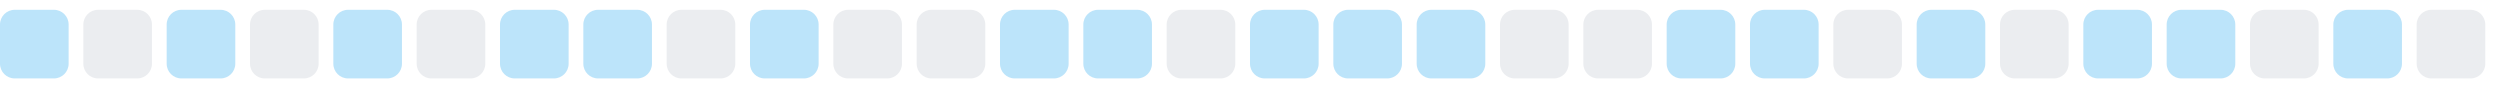
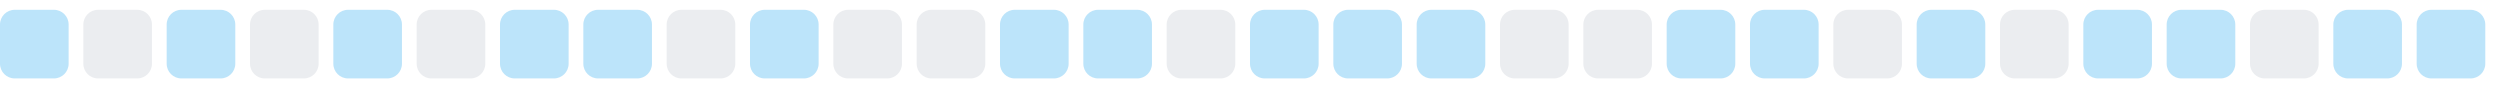
<svg xmlns="http://www.w3.org/2000/svg" width="255" height="9">
  <style>
        .level0 { fill: #ebedf0; }
        .level1 { fill: #bce4fa; }
        .level2 { fill: #75c7f7; }
        .level3 { fill: #30a9f2; }
        .level4 { fill: #008ee6; }
        @media (prefers-color-scheme: dark) {
          .level0 { fill: #161b22; }
          .level1 { fill: #0b3b5c; }
          .level2 { fill: #0a6299; }
          .level3 { fill: #008ee6; }
          .level4 { fill: #5bc4ff; }
        }
      </style>
  <rect x="0.0" y="1" width="7" height="7" rx="1.5" ry="1.5" class="level1" />
  <rect x="8.5" y="1" width="7" height="7" rx="1.5" ry="1.5" class="level0" />
  <rect x="17.0" y="1" width="7" height="7" rx="1.5" ry="1.5" class="level1" />
  <rect x="25.5" y="1" width="7" height="7" rx="1.5" ry="1.5" class="level0" />
  <rect x="34.0" y="1" width="7" height="7" rx="1.5" ry="1.5" class="level1" />
  <rect x="42.5" y="1" width="7" height="7" rx="1.5" ry="1.5" class="level0" />
  <rect x="51.0" y="1" width="7" height="7" rx="1.5" ry="1.5" class="level1" />
  <rect x="59.5" y="1" width="7" height="7" rx="1.5" ry="1.5" class="level1" />
  <rect x="68.0" y="1" width="7" height="7" rx="1.5" ry="1.5" class="level0" />
  <rect x="76.5" y="1" width="7" height="7" rx="1.5" ry="1.5" class="level1" />
  <rect x="85.0" y="1" width="7" height="7" rx="1.5" ry="1.5" class="level0" />
  <rect x="93.5" y="1" width="7" height="7" rx="1.5" ry="1.5" class="level0" />
  <rect x="102.0" y="1" width="7" height="7" rx="1.5" ry="1.5" class="level1" />
  <rect x="110.5" y="1" width="7" height="7" rx="1.5" ry="1.5" class="level1" />
  <rect x="119.0" y="1" width="7" height="7" rx="1.5" ry="1.5" class="level0" />
  <rect x="127.5" y="1" width="7" height="7" rx="1.5" ry="1.5" class="level1" />
  <rect x="136.0" y="1" width="7" height="7" rx="1.5" ry="1.5" class="level1" />
  <rect x="144.5" y="1" width="7" height="7" rx="1.5" ry="1.5" class="level1" />
  <rect x="153.0" y="1" width="7" height="7" rx="1.5" ry="1.5" class="level0" />
  <rect x="161.5" y="1" width="7" height="7" rx="1.5" ry="1.5" class="level0" />
  <rect x="170.0" y="1" width="7" height="7" rx="1.5" ry="1.5" class="level1" />
  <rect x="178.5" y="1" width="7" height="7" rx="1.5" ry="1.5" class="level1" />
  <rect x="187.0" y="1" width="7" height="7" rx="1.5" ry="1.5" class="level0" />
  <rect x="195.5" y="1" width="7" height="7" rx="1.5" ry="1.5" class="level1" />
  <rect x="204.0" y="1" width="7" height="7" rx="1.5" ry="1.5" class="level0" />
  <rect x="212.5" y="1" width="7" height="7" rx="1.5" ry="1.5" class="level1" />
  <rect x="221.0" y="1" width="7" height="7" rx="1.5" ry="1.5" class="level1" />
  <rect x="229.5" y="1" width="7" height="7" rx="1.5" ry="1.5" class="level0" />
  <rect x="238.0" y="1" width="7" height="7" rx="1.5" ry="1.5" class="level1" />
-   <rect x="246.5" y="1" width="7" height="7" rx="1.5" ry="1.5" class="level0" />
+   <rect x="246.5" y="1" width="7" height="7" rx="1.5" ry="1.5" class="level1" />
</svg>
